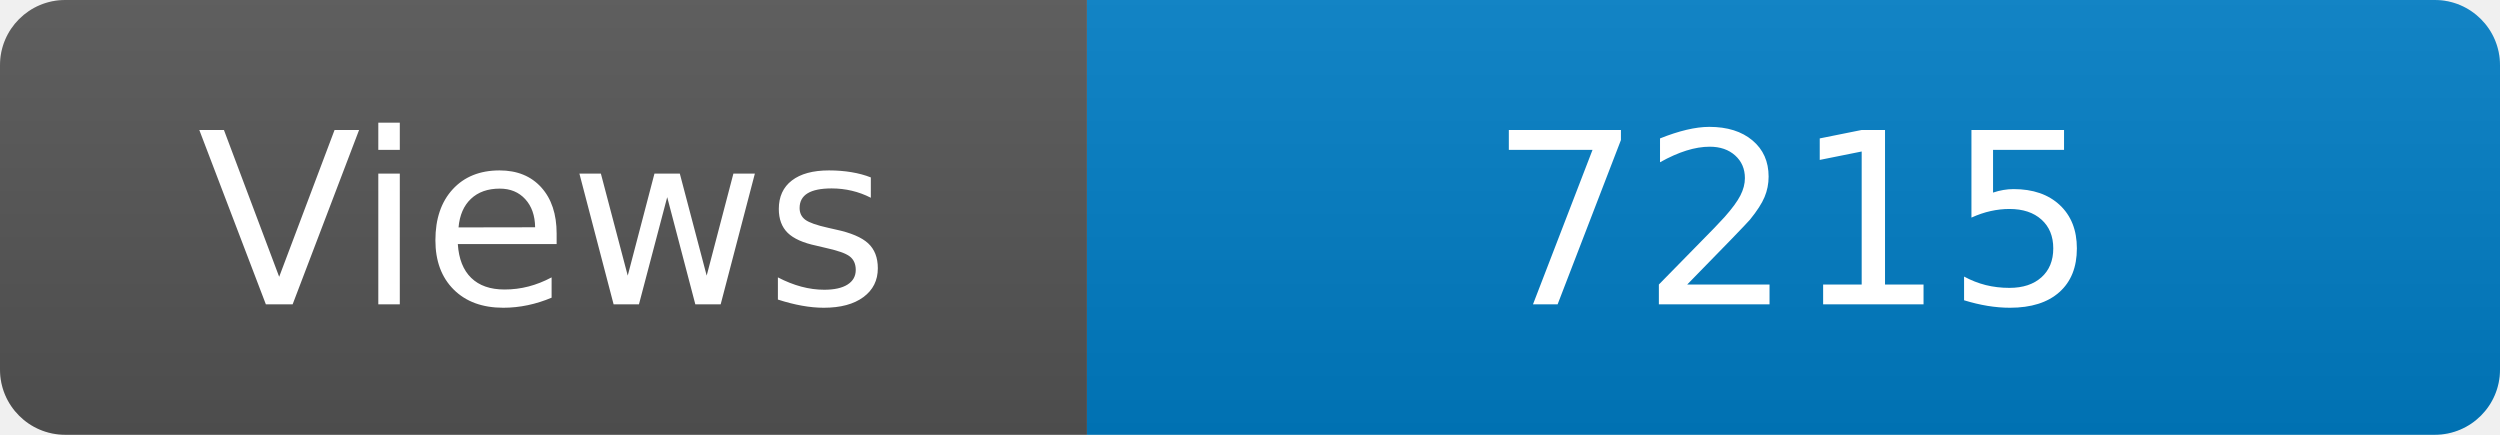
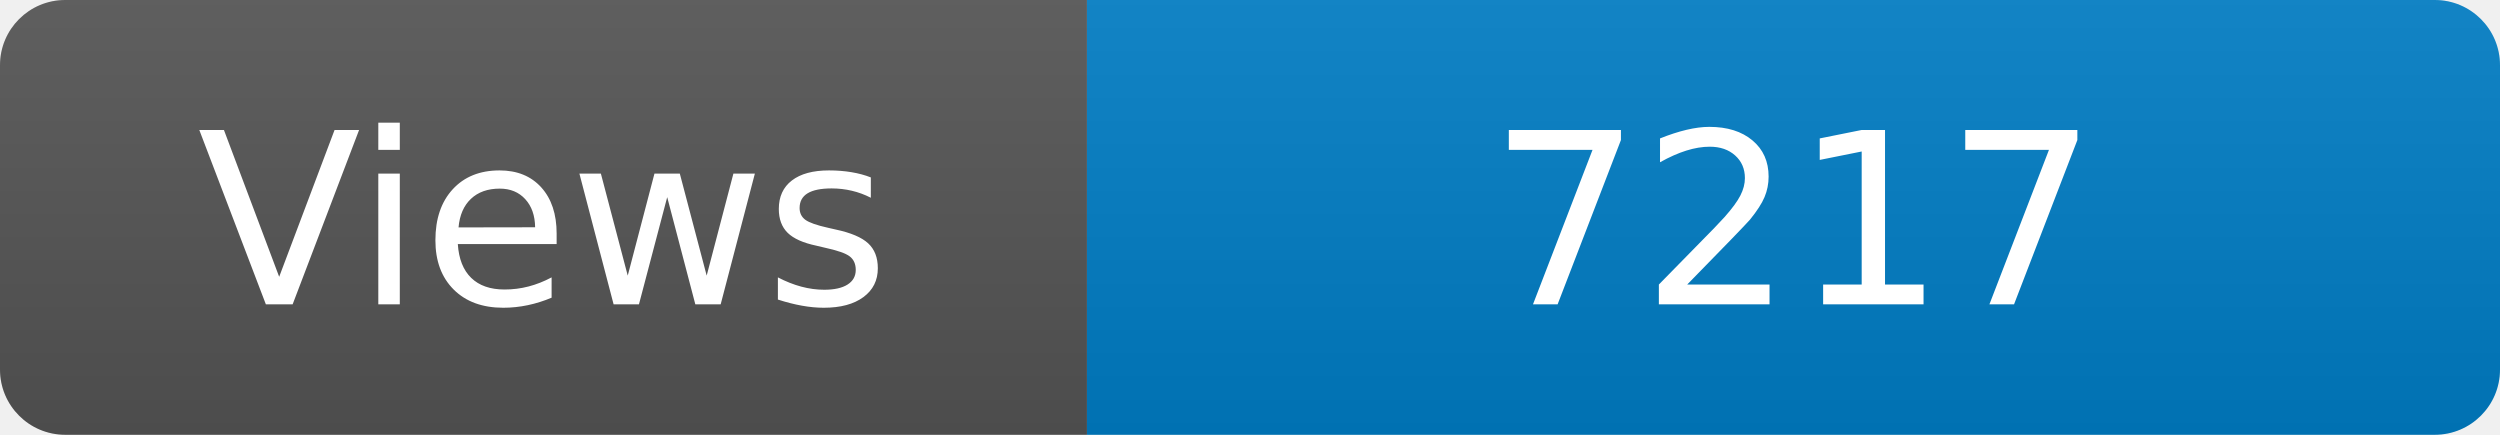
<svg xmlns="http://www.w3.org/2000/svg" width="115" height="20" role="img" aria-label="Maintained?: yes">
  <linearGradient id="s" x2="0" y2="100%">
    <stop offset="0" stop-color="#bbb" stop-opacity=".1" />
    <stop offset="1" stop-opacity=".1" />
  </linearGradient>
  <clipPath id="r">
    <rect width="115" height="20" rx="3" fill="#fff" />
  </clipPath>
  <g clip-path="url(#r)">
    <rect width="50" height="20" fill="#555" />
    <rect x="50" width="160" height="20" fill="#007ec6" />
    <rect width="115" height="20" fill="url(#s)" />
  </g>
  <g fill="#fff" text-anchor="middle" font-family="Verdana,Geneva,DejaVu Sans,sans-serif" font-size="110">
    <text x="250" y="140" transform="scale(.1)" fill="#fff">Views</text>
-     <text x="825" y="140" transform="scale(.1)" fill="#fff">7215</text>
+     <text x="825" y="140" transform="scale(.1)" fill="#fff">7217</text>
  </g>
</svg>
